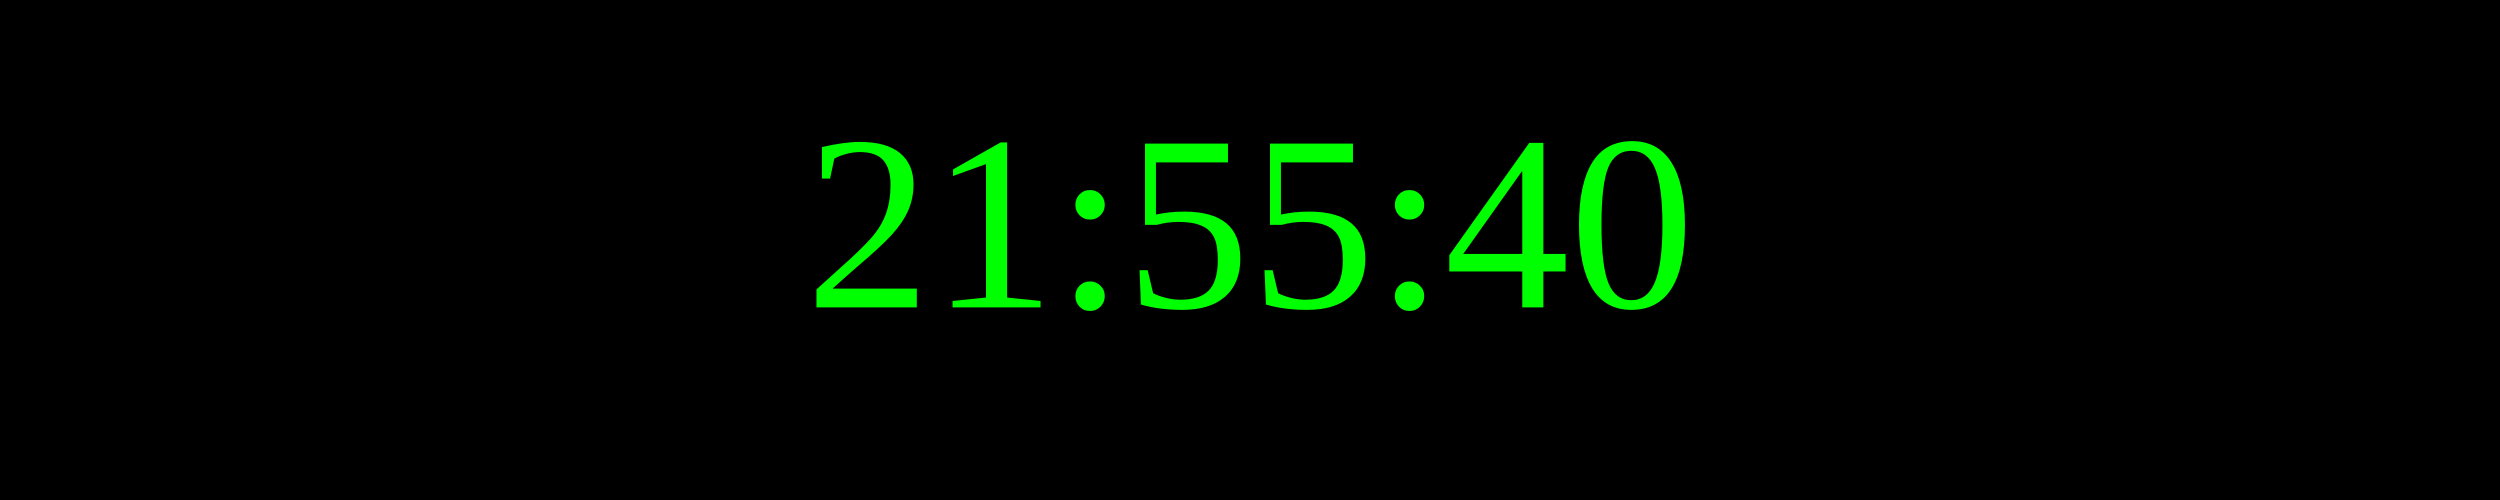
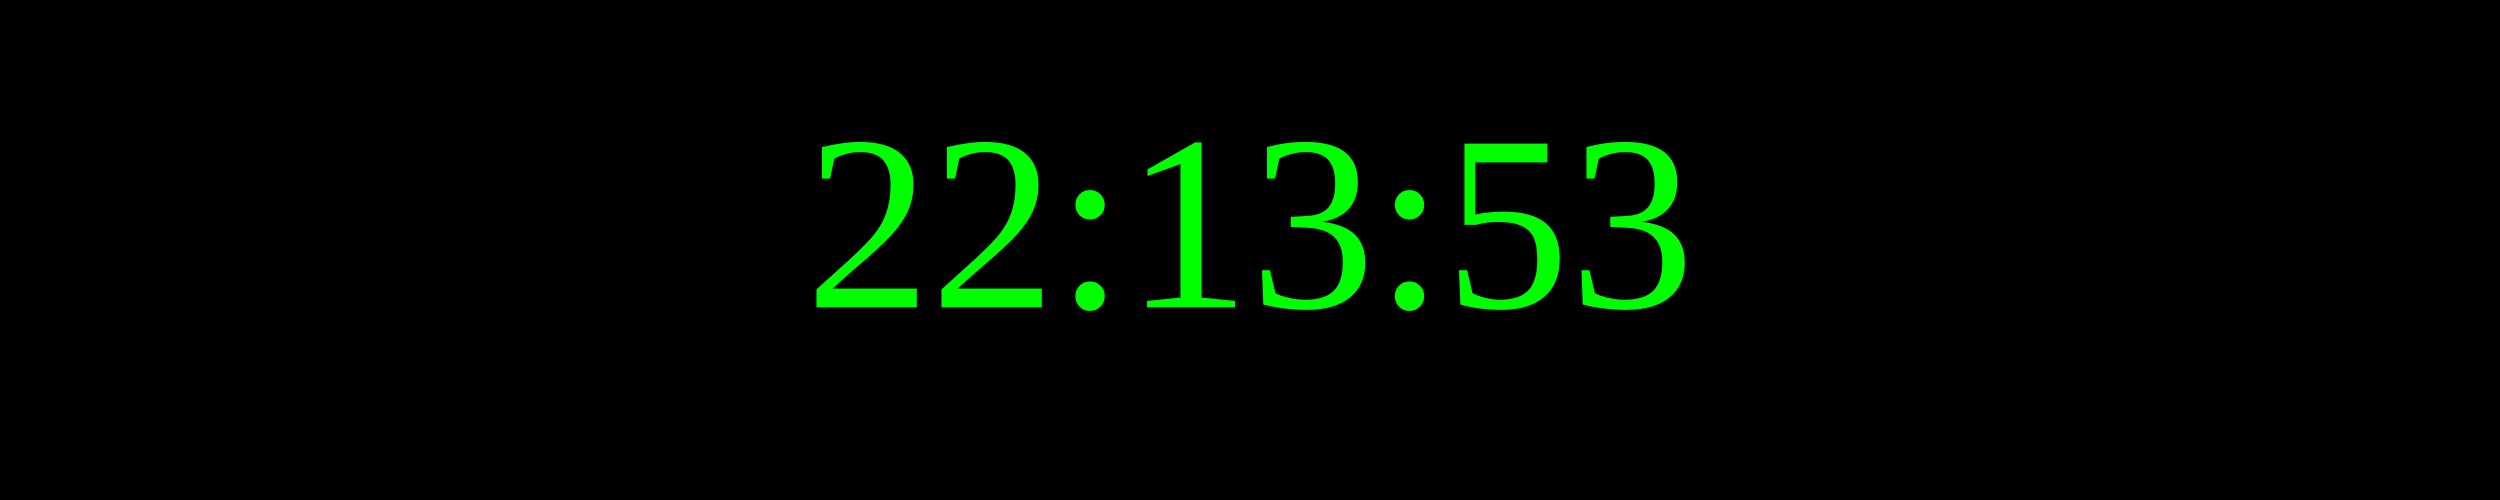
<svg xmlns="http://www.w3.org/2000/svg" width="250" height="50">
  <rect width="100%" height="100%" fill="black" />
  <text x="50%" y="50%" font-size="25" fill="lime" text-anchor="middle" dominant-baseline="middle">
- 21:55:40
+ 22:13:53
</text>
</svg>
